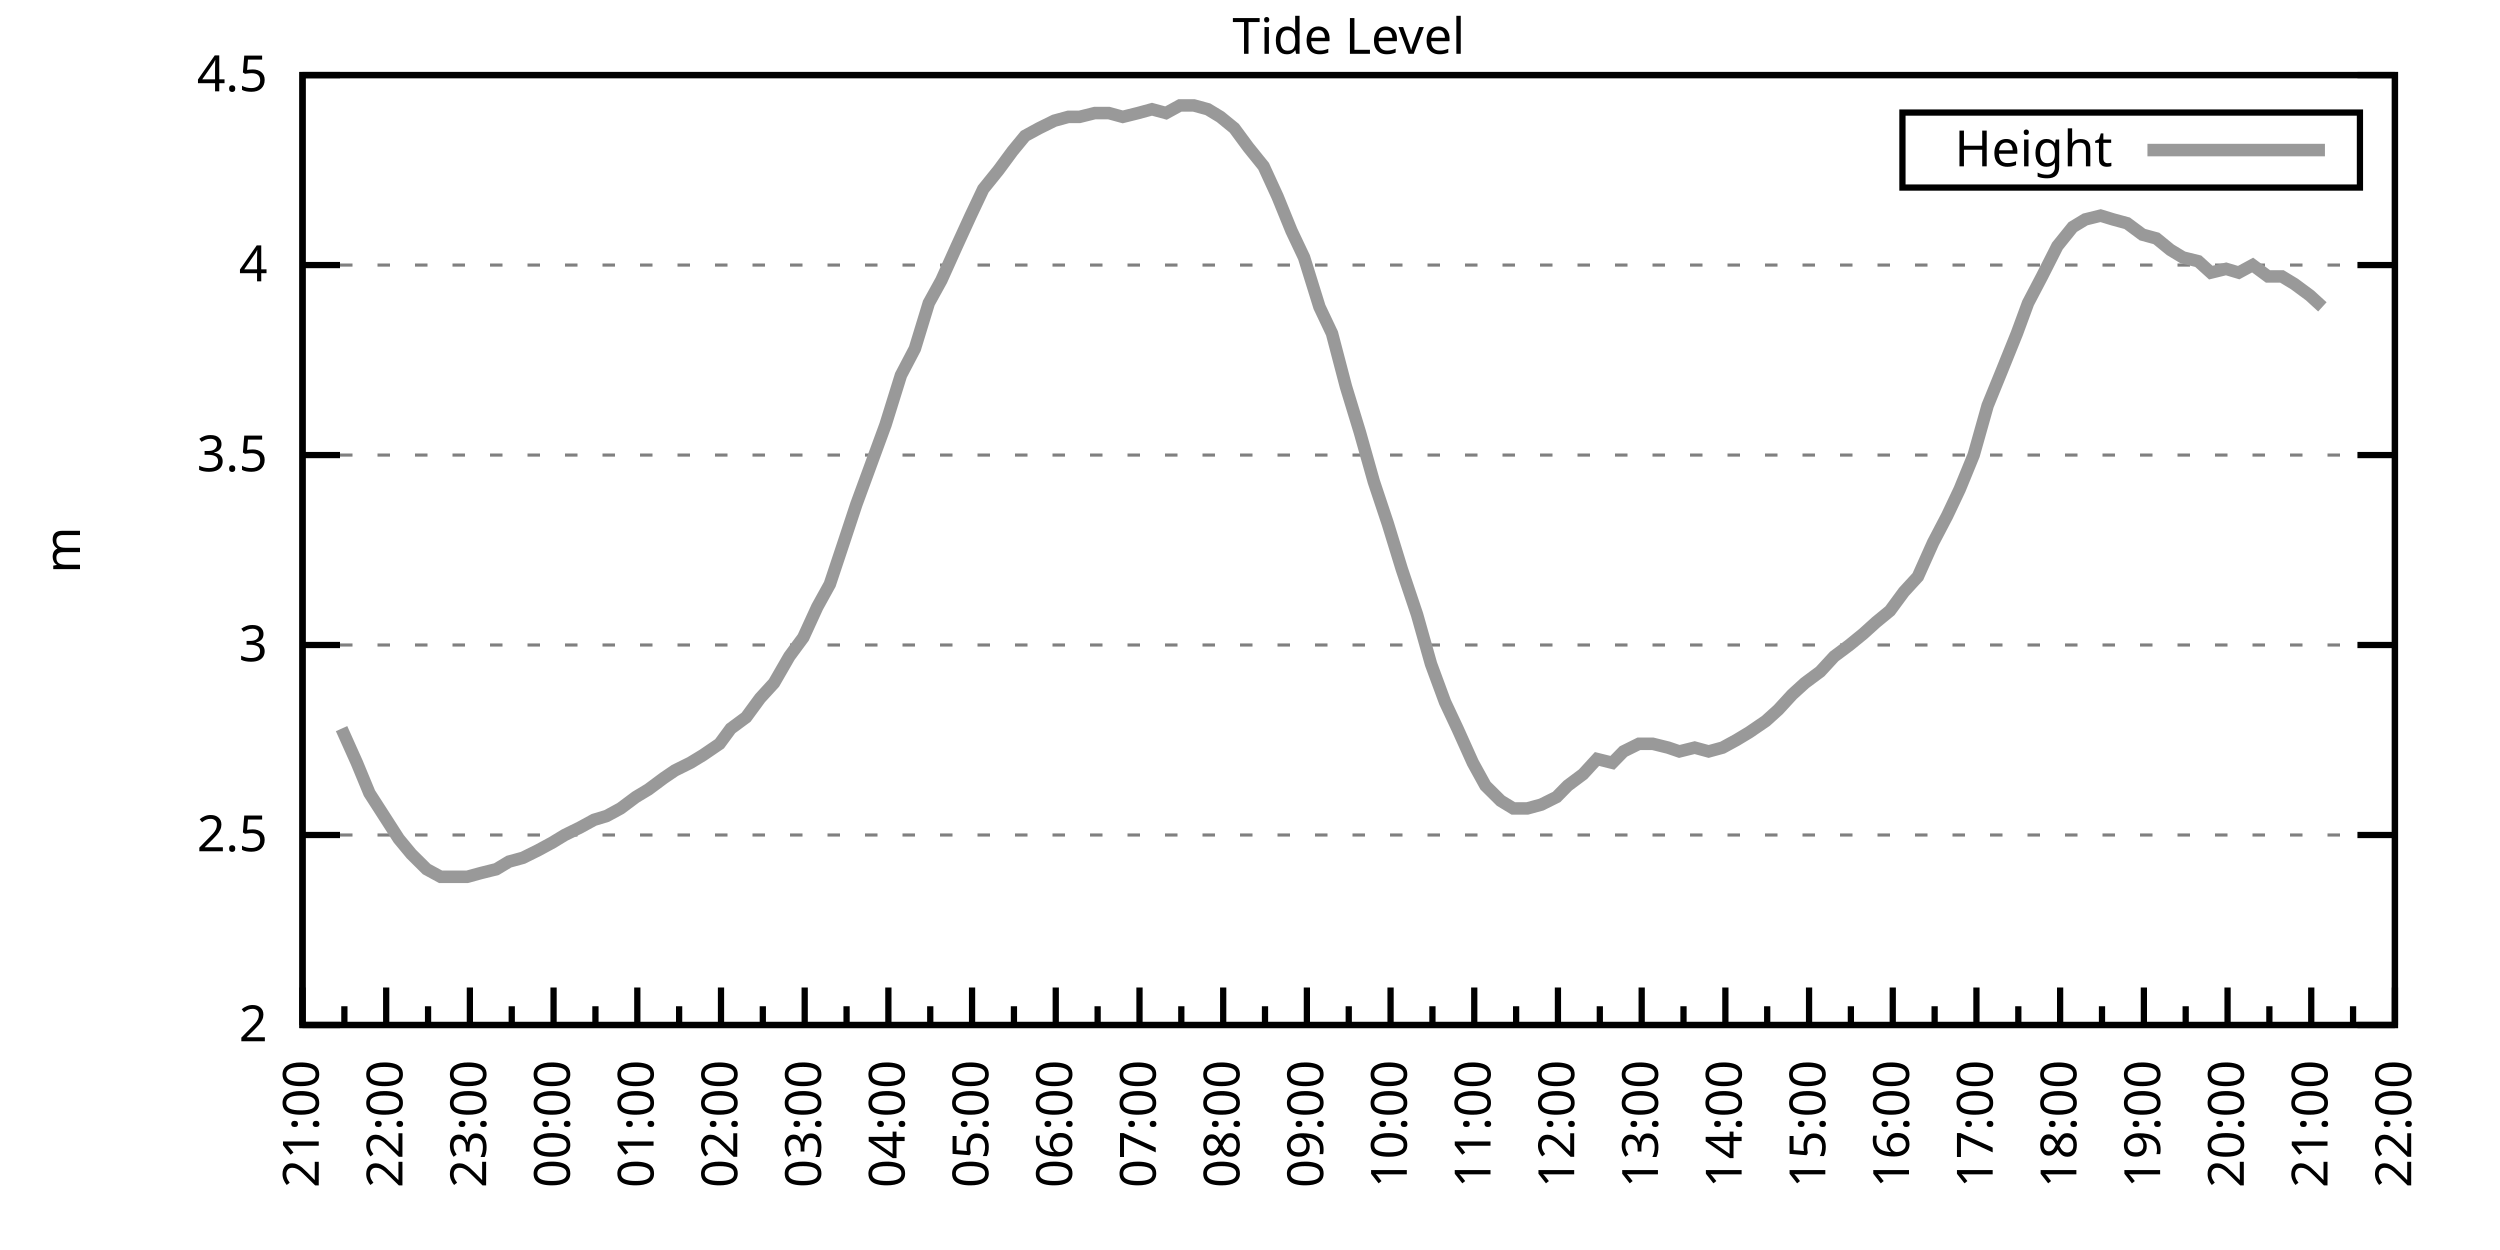
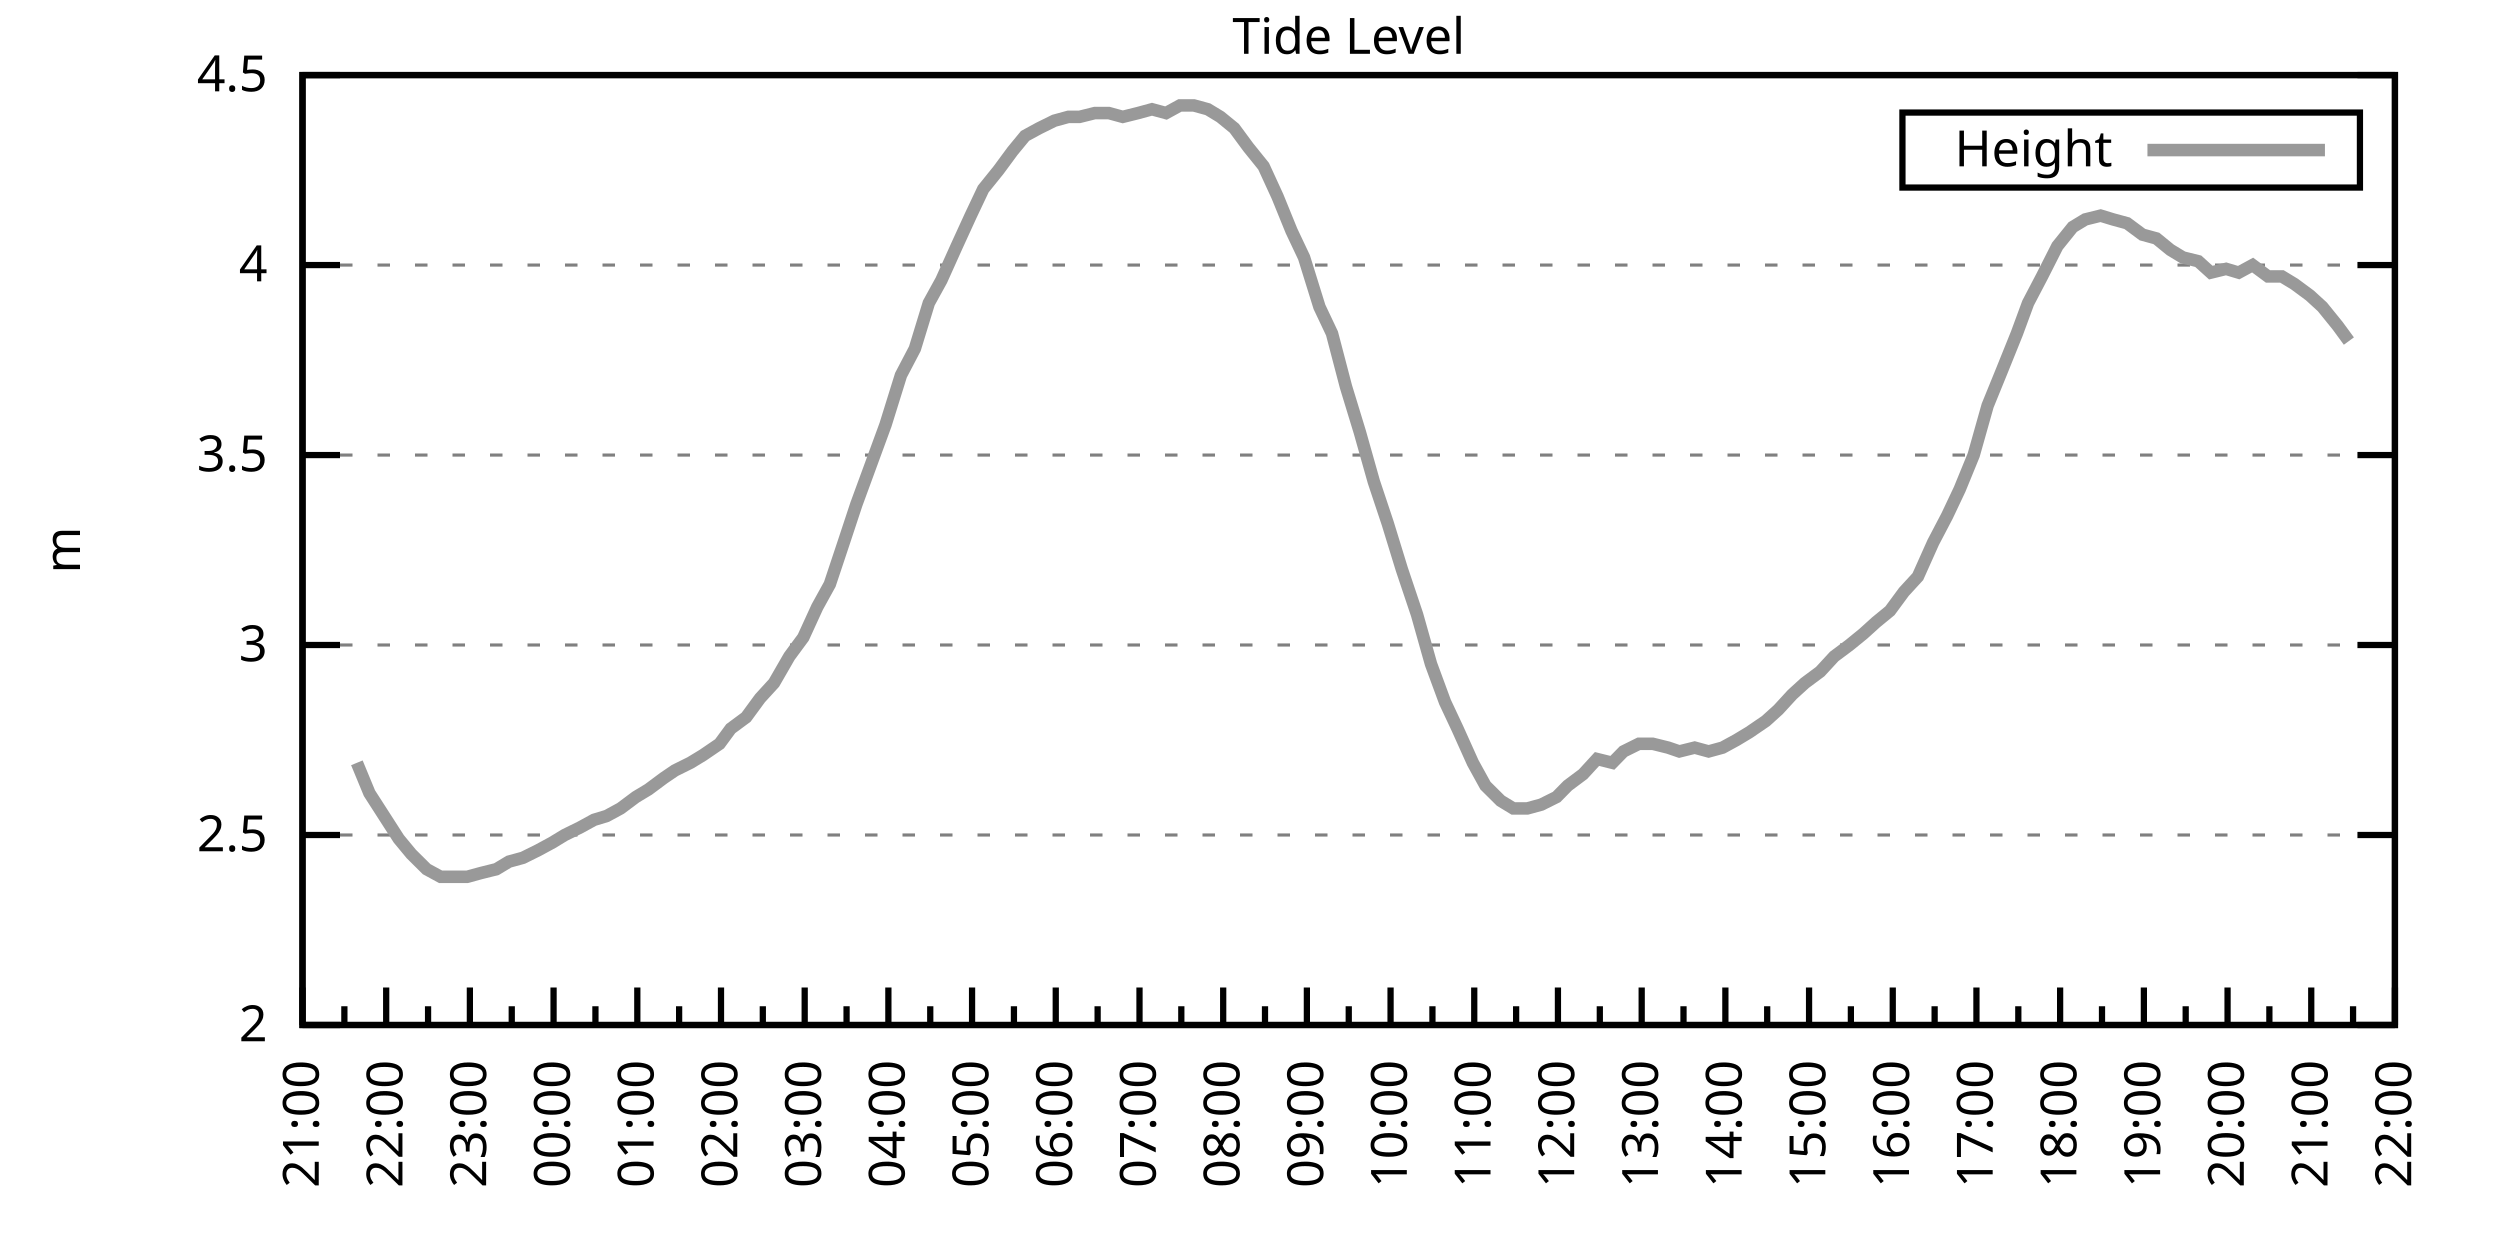
<svg xmlns="http://www.w3.org/2000/svg" xmlns:xlink="http://www.w3.org/1999/xlink" width="400" height="200" viewBox="0 0 400 200">
  <g id="gnuplot_canvas">
    <rect x="0" y="0" width="400" height="200" fill="none" />
    <defs>
      <circle id="gpDot" r="0.5" stroke-width="0.5" stroke="currentColor" />
      <path id="gpPt0" stroke-width="0.333" stroke="currentColor" d="M-1,0 h2 M0,-1 v2" />
      <path id="gpPt1" stroke-width="0.333" stroke="currentColor" d="M-1,-1 L1,1 M1,-1 L-1,1" />
      <path id="gpPt2" stroke-width="0.333" stroke="currentColor" d="M-1,0 L1,0 M0,-1 L0,1 M-1,-1 L1,1 M-1,1 L1,-1" />
      <rect id="gpPt3" stroke-width="0.333" stroke="currentColor" x="-1" y="-1" width="2" height="2" />
      <rect id="gpPt4" stroke-width="0.333" stroke="currentColor" fill="currentColor" x="-1" y="-1" width="2" height="2" />
      <circle id="gpPt5" stroke-width="0.333" stroke="currentColor" cx="0" cy="0" r="1" />
      <use xlink:href="#gpPt5" id="gpPt6" fill="currentColor" stroke="none" />
      <path id="gpPt7" stroke-width="0.333" stroke="currentColor" d="M0,-1.33 L-1.33,0.67 L1.33,0.67 z" />
      <use xlink:href="#gpPt7" id="gpPt8" fill="currentColor" stroke="none" />
      <use xlink:href="#gpPt7" id="gpPt9" stroke="currentColor" transform="rotate(180)" />
      <use xlink:href="#gpPt9" id="gpPt10" fill="currentColor" stroke="none" />
      <use xlink:href="#gpPt3" id="gpPt11" stroke="currentColor" transform="rotate(45)" />
      <use xlink:href="#gpPt11" id="gpPt12" fill="currentColor" stroke="none" />
      <path id="gpPt13" stroke-width="0.333" stroke="currentColor" d="M0,1.330 L1.265,0.411 L0.782,-1.067 L-0.782,-1.076 L-1.265,0.411 z" />
      <use xlink:href="#gpPt13" id="gpPt14" fill="currentColor" stroke="none" />
      <filter id="textbox" filterUnits="objectBoundingBox" x="0" y="0" height="1" width="1">
        <feFlood flood-color="white" flood-opacity="1" result="bgnd" />
        <feComposite in="SourceGraphic" in2="bgnd" operator="atop" />
      </filter>
      <filter id="greybox" filterUnits="objectBoundingBox" x="0" y="0" height="1" width="1">
        <feFlood flood-color="lightgrey" flood-opacity="1" result="grey" />
        <feComposite in="SourceGraphic" in2="grey" operator="atop" />
      </filter>
    </defs>
    <g fill="none" color="white" stroke="currentColor" stroke-width="1.00" stroke-linecap="butt" stroke-linejoin="miter">
</g>
    <g fill="none" color="black" stroke="currentColor" stroke-width="1.00" stroke-linecap="butt" stroke-linejoin="miter">
      <g stroke="none" shape-rendering="crispEdges">
        <polygon fill="rgb(255, 255, 255)" points="48.40,164.00 383.18,164.00 383.18,12.02 48.40,12.02 " />
      </g>
    </g>
    <g fill="none" color="black" stroke="currentColor" stroke-width="1.00" stroke-linecap="butt" stroke-linejoin="miter">
</g>
    <g fill="none" color="black" stroke="black" stroke-width="0.50" stroke-linecap="butt" stroke-linejoin="miter">
</g>
    <g fill="none" color="gray" stroke="currentColor" stroke-width="0.50" stroke-linecap="butt" stroke-linejoin="miter">
      <path stroke="gray" stroke-dasharray="2,4" class="gridline" d="M48.40,164.00 L383.19,164.00  " />
    </g>
    <g fill="none" color="gray" stroke="gray" stroke-width="1.00" stroke-linecap="butt" stroke-linejoin="miter">
</g>
    <g fill="none" color="black" stroke="currentColor" stroke-width="1.00" stroke-linecap="butt" stroke-linejoin="miter">
      <path stroke="black" d="M48.40,164.00 L54.40,164.00 M383.19,164.00 L377.19,164.00  " />
      <g transform="translate(42.80,166.60)" stroke="none" fill="black" font-family="Sans" font-size="8.00" text-anchor="end">
        <text>
          <tspan font-family="Sans"> 2</tspan>
        </text>
      </g>
    </g>
    <g fill="none" color="black" stroke="currentColor" stroke-width="1.00" stroke-linecap="butt" stroke-linejoin="miter">
</g>
    <g fill="none" color="black" stroke="black" stroke-width="0.50" stroke-linecap="butt" stroke-linejoin="miter">
</g>
    <g fill="none" color="gray" stroke="currentColor" stroke-width="0.50" stroke-linecap="butt" stroke-linejoin="miter">
      <path stroke="gray" stroke-dasharray="2,4" class="gridline" d="M48.40,133.60 L383.19,133.60  " />
    </g>
    <g fill="none" color="gray" stroke="gray" stroke-width="1.00" stroke-linecap="butt" stroke-linejoin="miter">
</g>
    <g fill="none" color="black" stroke="currentColor" stroke-width="1.00" stroke-linecap="butt" stroke-linejoin="miter">
      <path stroke="black" d="M48.40,133.60 L54.40,133.60 M383.19,133.60 L377.19,133.60  " />
      <g transform="translate(42.80,136.20)" stroke="none" fill="black" font-family="Sans" font-size="8.00" text-anchor="end">
        <text>
          <tspan font-family="Sans"> 2.5</tspan>
        </text>
      </g>
    </g>
    <g fill="none" color="black" stroke="currentColor" stroke-width="1.00" stroke-linecap="butt" stroke-linejoin="miter">
</g>
    <g fill="none" color="black" stroke="black" stroke-width="0.50" stroke-linecap="butt" stroke-linejoin="miter">
</g>
    <g fill="none" color="gray" stroke="currentColor" stroke-width="0.50" stroke-linecap="butt" stroke-linejoin="miter">
      <path stroke="gray" stroke-dasharray="2,4" class="gridline" d="M48.40,103.20 L383.19,103.20  " />
    </g>
    <g fill="none" color="gray" stroke="gray" stroke-width="1.00" stroke-linecap="butt" stroke-linejoin="miter">
</g>
    <g fill="none" color="black" stroke="currentColor" stroke-width="1.00" stroke-linecap="butt" stroke-linejoin="miter">
      <path stroke="black" d="M48.40,103.20 L54.40,103.20 M383.19,103.20 L377.19,103.20  " />
      <g transform="translate(42.80,105.80)" stroke="none" fill="black" font-family="Sans" font-size="8.00" text-anchor="end">
        <text>
          <tspan font-family="Sans"> 3</tspan>
        </text>
      </g>
    </g>
    <g fill="none" color="black" stroke="currentColor" stroke-width="1.00" stroke-linecap="butt" stroke-linejoin="miter">
</g>
    <g fill="none" color="black" stroke="black" stroke-width="0.50" stroke-linecap="butt" stroke-linejoin="miter">
</g>
    <g fill="none" color="gray" stroke="currentColor" stroke-width="0.50" stroke-linecap="butt" stroke-linejoin="miter">
      <path stroke="gray" stroke-dasharray="2,4" class="gridline" d="M48.40,72.81 L383.19,72.81  " />
    </g>
    <g fill="none" color="gray" stroke="gray" stroke-width="1.00" stroke-linecap="butt" stroke-linejoin="miter">
</g>
    <g fill="none" color="black" stroke="currentColor" stroke-width="1.00" stroke-linecap="butt" stroke-linejoin="miter">
      <path stroke="black" d="M48.40,72.81 L54.40,72.81 M383.19,72.81 L377.19,72.81  " />
      <g transform="translate(42.80,75.41)" stroke="none" fill="black" font-family="Sans" font-size="8.00" text-anchor="end">
        <text>
          <tspan font-family="Sans"> 3.5</tspan>
        </text>
      </g>
    </g>
    <g fill="none" color="black" stroke="currentColor" stroke-width="1.00" stroke-linecap="butt" stroke-linejoin="miter">
</g>
    <g fill="none" color="black" stroke="black" stroke-width="0.50" stroke-linecap="butt" stroke-linejoin="miter">
</g>
    <g fill="none" color="gray" stroke="currentColor" stroke-width="0.50" stroke-linecap="butt" stroke-linejoin="miter">
      <path stroke="gray" stroke-dasharray="2,4" class="gridline" d="M48.40,42.41 L383.19,42.41  " />
    </g>
    <g fill="none" color="gray" stroke="gray" stroke-width="1.00" stroke-linecap="butt" stroke-linejoin="miter">
</g>
    <g fill="none" color="black" stroke="currentColor" stroke-width="1.00" stroke-linecap="butt" stroke-linejoin="miter">
      <path stroke="black" d="M48.40,42.41 L54.40,42.41 M383.19,42.41 L377.19,42.41  " />
      <g transform="translate(42.80,45.01)" stroke="none" fill="black" font-family="Sans" font-size="8.00" text-anchor="end">
        <text>
          <tspan font-family="Sans"> 4</tspan>
        </text>
      </g>
    </g>
    <g fill="none" color="black" stroke="currentColor" stroke-width="1.00" stroke-linecap="butt" stroke-linejoin="miter">
</g>
    <g fill="none" color="black" stroke="black" stroke-width="0.50" stroke-linecap="butt" stroke-linejoin="miter">
</g>
    <g fill="none" color="gray" stroke="currentColor" stroke-width="0.50" stroke-linecap="butt" stroke-linejoin="miter">
      <path stroke="gray" stroke-dasharray="2,4" class="gridline" d="M48.40,12.01 L383.19,12.01  " />
    </g>
    <g fill="none" color="gray" stroke="gray" stroke-width="1.00" stroke-linecap="butt" stroke-linejoin="miter">
</g>
    <g fill="none" color="black" stroke="currentColor" stroke-width="1.00" stroke-linecap="butt" stroke-linejoin="miter">
      <path stroke="black" d="M48.40,12.01 L54.40,12.01 M383.19,12.01 L377.19,12.01  " />
      <g transform="translate(42.80,14.61)" stroke="none" fill="black" font-family="Sans" font-size="8.00" text-anchor="end">
        <text>
          <tspan font-family="Sans"> 4.5</tspan>
        </text>
      </g>
    </g>
    <g fill="none" color="black" stroke="currentColor" stroke-width="1.00" stroke-linecap="butt" stroke-linejoin="miter">
      <path stroke="black" d="M48.40,164.00 L48.40,158.00  " />
      <g transform="translate(51.00,169.60) rotate(270)" stroke="none" fill="black" font-family="Sans" font-size="8.00" text-anchor="end">
        <text>
          <tspan font-family="Sans">21:00</tspan>
        </text>
      </g>
    </g>
    <g fill="none" color="black" stroke="currentColor" stroke-width="1.00" stroke-linecap="butt" stroke-linejoin="miter">
      <path stroke="black" d="M55.10,164.00 L55.10,161.00 M61.79,164.00 L61.79,158.00  " />
      <g transform="translate(64.39,169.60) rotate(270)" stroke="none" fill="black" font-family="Sans" font-size="8.00" text-anchor="end">
        <text>
          <tspan font-family="Sans">22:00</tspan>
        </text>
      </g>
    </g>
    <g fill="none" color="black" stroke="currentColor" stroke-width="1.00" stroke-linecap="butt" stroke-linejoin="miter">
      <path stroke="black" d="M68.49,164.00 L68.49,161.00 M75.18,164.00 L75.18,158.00  " />
      <g transform="translate(77.78,169.60) rotate(270)" stroke="none" fill="black" font-family="Sans" font-size="8.00" text-anchor="end">
        <text>
          <tspan font-family="Sans">23:00</tspan>
        </text>
      </g>
    </g>
    <g fill="none" color="black" stroke="currentColor" stroke-width="1.00" stroke-linecap="butt" stroke-linejoin="miter">
      <path stroke="black" d="M81.88,164.00 L81.88,161.00 M88.57,164.00 L88.57,158.00  " />
      <g transform="translate(91.17,169.60) rotate(270)" stroke="none" fill="black" font-family="Sans" font-size="8.00" text-anchor="end">
        <text>
          <tspan font-family="Sans">00:00</tspan>
        </text>
      </g>
    </g>
    <g fill="none" color="black" stroke="currentColor" stroke-width="1.00" stroke-linecap="butt" stroke-linejoin="miter">
      <path stroke="black" d="M95.27,164.00 L95.27,161.00 M101.97,164.00 L101.97,158.00  " />
      <g transform="translate(104.57,169.60) rotate(270)" stroke="none" fill="black" font-family="Sans" font-size="8.00" text-anchor="end">
        <text>
          <tspan font-family="Sans">01:00</tspan>
        </text>
      </g>
    </g>
    <g fill="none" color="black" stroke="currentColor" stroke-width="1.00" stroke-linecap="butt" stroke-linejoin="miter">
      <path stroke="black" d="M108.66,164.00 L108.66,161.00 M115.36,164.00 L115.36,158.00  " />
      <g transform="translate(117.96,169.60) rotate(270)" stroke="none" fill="black" font-family="Sans" font-size="8.00" text-anchor="end">
        <text>
          <tspan font-family="Sans">02:00</tspan>
        </text>
      </g>
    </g>
    <g fill="none" color="black" stroke="currentColor" stroke-width="1.00" stroke-linecap="butt" stroke-linejoin="miter">
      <path stroke="black" d="M122.05,164.00 L122.05,161.00 M128.75,164.00 L128.75,158.00  " />
      <g transform="translate(131.35,169.60) rotate(270)" stroke="none" fill="black" font-family="Sans" font-size="8.00" text-anchor="end">
        <text>
          <tspan font-family="Sans">03:00</tspan>
        </text>
      </g>
    </g>
    <g fill="none" color="black" stroke="currentColor" stroke-width="1.00" stroke-linecap="butt" stroke-linejoin="miter">
      <path stroke="black" d="M135.45,164.00 L135.45,161.00 M142.14,164.00 L142.14,158.00  " />
      <g transform="translate(144.74,169.60) rotate(270)" stroke="none" fill="black" font-family="Sans" font-size="8.00" text-anchor="end">
        <text>
          <tspan font-family="Sans">04:00</tspan>
        </text>
      </g>
    </g>
    <g fill="none" color="black" stroke="currentColor" stroke-width="1.00" stroke-linecap="butt" stroke-linejoin="miter">
      <path stroke="black" d="M148.84,164.00 L148.84,161.00 M155.53,164.00 L155.53,158.00  " />
      <g transform="translate(158.13,169.60) rotate(270)" stroke="none" fill="black" font-family="Sans" font-size="8.00" text-anchor="end">
        <text>
          <tspan font-family="Sans">05:00</tspan>
        </text>
      </g>
    </g>
    <g fill="none" color="black" stroke="currentColor" stroke-width="1.00" stroke-linecap="butt" stroke-linejoin="miter">
      <path stroke="black" d="M162.23,164.00 L162.23,161.00 M168.92,164.00 L168.92,158.00  " />
      <g transform="translate(171.52,169.60) rotate(270)" stroke="none" fill="black" font-family="Sans" font-size="8.00" text-anchor="end">
        <text>
          <tspan font-family="Sans">06:00</tspan>
        </text>
      </g>
    </g>
    <g fill="none" color="black" stroke="currentColor" stroke-width="1.00" stroke-linecap="butt" stroke-linejoin="miter">
      <path stroke="black" d="M175.62,164.00 L175.62,161.00 M182.32,164.00 L182.32,158.00  " />
      <g transform="translate(184.92,169.60) rotate(270)" stroke="none" fill="black" font-family="Sans" font-size="8.00" text-anchor="end">
        <text>
          <tspan font-family="Sans">07:00</tspan>
        </text>
      </g>
    </g>
    <g fill="none" color="black" stroke="currentColor" stroke-width="1.00" stroke-linecap="butt" stroke-linejoin="miter">
      <path stroke="black" d="M189.01,164.00 L189.01,161.00 M195.71,164.00 L195.71,158.00  " />
      <g transform="translate(198.31,169.60) rotate(270)" stroke="none" fill="black" font-family="Sans" font-size="8.00" text-anchor="end">
        <text>
          <tspan font-family="Sans">08:00</tspan>
        </text>
      </g>
    </g>
    <g fill="none" color="black" stroke="currentColor" stroke-width="1.00" stroke-linecap="butt" stroke-linejoin="miter">
      <path stroke="black" d="M202.40,164.00 L202.40,161.00 M209.10,164.00 L209.10,158.00  " />
      <g transform="translate(211.70,169.60) rotate(270)" stroke="none" fill="black" font-family="Sans" font-size="8.00" text-anchor="end">
        <text>
          <tspan font-family="Sans">09:00</tspan>
        </text>
      </g>
    </g>
    <g fill="none" color="black" stroke="currentColor" stroke-width="1.00" stroke-linecap="butt" stroke-linejoin="miter">
      <path stroke="black" d="M215.80,164.00 L215.80,161.00 M222.49,164.00 L222.49,158.00  " />
      <g transform="translate(225.09,169.60) rotate(270)" stroke="none" fill="black" font-family="Sans" font-size="8.00" text-anchor="end">
        <text>
          <tspan font-family="Sans">10:00</tspan>
        </text>
      </g>
    </g>
    <g fill="none" color="black" stroke="currentColor" stroke-width="1.00" stroke-linecap="butt" stroke-linejoin="miter">
      <path stroke="black" d="M229.19,164.00 L229.19,161.00 M235.88,164.00 L235.88,158.00  " />
      <g transform="translate(238.48,169.60) rotate(270)" stroke="none" fill="black" font-family="Sans" font-size="8.00" text-anchor="end">
        <text>
          <tspan font-family="Sans">11:00</tspan>
        </text>
      </g>
    </g>
    <g fill="none" color="black" stroke="currentColor" stroke-width="1.00" stroke-linecap="butt" stroke-linejoin="miter">
      <path stroke="black" d="M242.58,164.00 L242.58,161.00 M249.27,164.00 L249.27,158.00  " />
      <g transform="translate(251.87,169.60) rotate(270)" stroke="none" fill="black" font-family="Sans" font-size="8.00" text-anchor="end">
        <text>
          <tspan font-family="Sans">12:00</tspan>
        </text>
      </g>
    </g>
    <g fill="none" color="black" stroke="currentColor" stroke-width="1.00" stroke-linecap="butt" stroke-linejoin="miter">
      <path stroke="black" d="M255.97,164.00 L255.97,161.00 M262.67,164.00 L262.67,158.00  " />
      <g transform="translate(265.27,169.60) rotate(270)" stroke="none" fill="black" font-family="Sans" font-size="8.00" text-anchor="end">
        <text>
          <tspan font-family="Sans">13:00</tspan>
        </text>
      </g>
    </g>
    <g fill="none" color="black" stroke="currentColor" stroke-width="1.00" stroke-linecap="butt" stroke-linejoin="miter">
      <path stroke="black" d="M269.36,164.00 L269.36,161.00 M276.06,164.00 L276.06,158.00  " />
      <g transform="translate(278.66,169.60) rotate(270)" stroke="none" fill="black" font-family="Sans" font-size="8.00" text-anchor="end">
        <text>
          <tspan font-family="Sans">14:00</tspan>
        </text>
      </g>
    </g>
    <g fill="none" color="black" stroke="currentColor" stroke-width="1.00" stroke-linecap="butt" stroke-linejoin="miter">
      <path stroke="black" d="M282.75,164.00 L282.75,161.00 M289.45,164.00 L289.45,158.00  " />
      <g transform="translate(292.05,169.60) rotate(270)" stroke="none" fill="black" font-family="Sans" font-size="8.00" text-anchor="end">
        <text>
          <tspan font-family="Sans">15:00</tspan>
        </text>
      </g>
    </g>
    <g fill="none" color="black" stroke="currentColor" stroke-width="1.00" stroke-linecap="butt" stroke-linejoin="miter">
      <path stroke="black" d="M296.14,164.00 L296.14,161.00 M302.84,164.00 L302.84,158.00  " />
      <g transform="translate(305.44,169.60) rotate(270)" stroke="none" fill="black" font-family="Sans" font-size="8.00" text-anchor="end">
        <text>
          <tspan font-family="Sans">16:00</tspan>
        </text>
      </g>
    </g>
    <g fill="none" color="black" stroke="currentColor" stroke-width="1.00" stroke-linecap="butt" stroke-linejoin="miter">
      <path stroke="black" d="M309.54,164.00 L309.54,161.00 M316.23,164.00 L316.23,158.00  " />
      <g transform="translate(318.83,169.60) rotate(270)" stroke="none" fill="black" font-family="Sans" font-size="8.00" text-anchor="end">
        <text>
          <tspan font-family="Sans">17:00</tspan>
        </text>
      </g>
    </g>
    <g fill="none" color="black" stroke="currentColor" stroke-width="1.00" stroke-linecap="butt" stroke-linejoin="miter">
      <path stroke="black" d="M322.93,164.00 L322.93,161.00 M329.62,164.00 L329.62,158.00  " />
      <g transform="translate(332.22,169.60) rotate(270)" stroke="none" fill="black" font-family="Sans" font-size="8.00" text-anchor="end">
        <text>
          <tspan font-family="Sans">18:00</tspan>
        </text>
      </g>
    </g>
    <g fill="none" color="black" stroke="currentColor" stroke-width="1.00" stroke-linecap="butt" stroke-linejoin="miter">
      <path stroke="black" d="M336.32,164.00 L336.32,161.00 M343.02,164.00 L343.02,158.00  " />
      <g transform="translate(345.62,169.60) rotate(270)" stroke="none" fill="black" font-family="Sans" font-size="8.00" text-anchor="end">
        <text>
          <tspan font-family="Sans">19:00</tspan>
        </text>
      </g>
    </g>
    <g fill="none" color="black" stroke="currentColor" stroke-width="1.00" stroke-linecap="butt" stroke-linejoin="miter">
      <path stroke="black" d="M349.71,164.00 L349.71,161.00 M356.41,164.00 L356.41,158.00  " />
      <g transform="translate(359.01,169.60) rotate(270)" stroke="none" fill="black" font-family="Sans" font-size="8.00" text-anchor="end">
        <text>
          <tspan font-family="Sans">20:00</tspan>
        </text>
      </g>
    </g>
    <g fill="none" color="black" stroke="currentColor" stroke-width="1.00" stroke-linecap="butt" stroke-linejoin="miter">
      <path stroke="black" d="M363.10,164.00 L363.10,161.00 M369.80,164.00 L369.80,158.00  " />
      <g transform="translate(372.40,169.60) rotate(270)" stroke="none" fill="black" font-family="Sans" font-size="8.00" text-anchor="end">
        <text>
          <tspan font-family="Sans">21:00</tspan>
        </text>
      </g>
    </g>
    <g fill="none" color="black" stroke="currentColor" stroke-width="1.00" stroke-linecap="butt" stroke-linejoin="miter">
      <path stroke="black" d="M376.49,164.00 L376.49,161.00 M383.19,164.00 L383.19,158.00  " />
      <g transform="translate(385.79,169.60) rotate(270)" stroke="none" fill="black" font-family="Sans" font-size="8.00" text-anchor="end">
        <text>
          <tspan font-family="Sans">22:00</tspan>
        </text>
      </g>
    </g>
    <g fill="none" color="black" stroke="currentColor" stroke-width="1.00" stroke-linecap="butt" stroke-linejoin="miter">
</g>
    <g fill="none" color="black" stroke="currentColor" stroke-width="1.00" stroke-linecap="butt" stroke-linejoin="miter">
      <path stroke="black" d="M48.40,12.01 L48.40,164.00 L383.19,164.00 L383.19,12.01 L48.40,12.01 Z  " />
    </g>
    <g fill="none" color="black" stroke="currentColor" stroke-width="1.00" stroke-linecap="butt" stroke-linejoin="miter">
      <g transform="translate(12.80,88.01) rotate(270)" stroke="none" fill="black" font-family="Sans" font-size="8.00" text-anchor="middle">
        <text>
          <tspan font-family="Sans">m</tspan>
        </text>
      </g>
    </g>
    <g fill="none" color="black" stroke="currentColor" stroke-width="1.00" stroke-linecap="butt" stroke-linejoin="miter">
</g>
    <g fill="none" color="black" stroke="currentColor" stroke-width="1.00" stroke-linecap="butt" stroke-linejoin="miter">
      <path stroke="black" d="M304.39,30.01 L304.39,18.01 L377.59,18.01 L377.59,30.01 L304.39,30.01 Z  " />
    </g>
    <g id="Tide_level_plot_1">
      <g fill="none" color="white" stroke="black" stroke-width="2.00" stroke-linecap="butt" stroke-linejoin="miter">
</g>
      <g fill="none" color="black" stroke="currentColor" stroke-width="2.00" stroke-linecap="butt" stroke-linejoin="miter">
        <g transform="translate(337.99,26.61)" stroke="none" fill="black" font-family="Sans" font-size="8.00" text-anchor="end">
          <text>
            <tspan font-family="Sans">Height</tspan>
          </text>
        </g>
      </g>
      <g fill="none" color="black" stroke="currentColor" stroke-width="2.00" stroke-linecap="butt" stroke-linejoin="miter">
-         <path stroke="rgb(153, 153, 153)" d="M343.59,24.01 L371.99,24.01 M54.65,116.58 L57.10,122.05 L59.11,126.91 L63.80,134.21 L65.81,136.64 L68.26,139.07   L70.50,140.29 L72.73,140.29 L74.74,140.29 L76.97,139.68 L79.42,139.07 L81.43,137.86 L83.66,137.25 L86.12,136.03   L88.35,134.82 L90.36,133.60 L92.82,132.39 L95.05,131.17 L97.06,130.56 L99.29,129.35 L101.74,127.52 L103.75,126.31   L106.21,124.48 L107.99,123.27 L110.45,122.05 L112.46,120.83 L115.13,119.01 L116.92,116.58 L119.38,114.76 L121.61,111.72   L123.84,109.28 L126.29,105.03 L128.53,101.99 L130.76,97.12 L132.77,93.48 L135.00,86.79 L137.01,80.71 L139.24,74.63   L141.69,67.94 L144.15,60.04 L146.38,55.78 L148.61,48.49 L150.62,44.84 L153.08,39.37 L155.31,34.50 L157.32,30.25   L159.77,27.21 L162.01,24.17 L164.01,21.74 L166.25,20.52 L168.70,19.31 L170.93,18.70 L172.72,18.70 L175.17,18.09   L177.41,18.09 L179.64,18.70 L182.09,18.09 L184.32,17.48 L186.56,18.09 L188.79,16.87 L191.02,16.87 L193.25,17.48   L195.26,18.70 L197.49,20.52 L199.73,23.56 L202.18,26.60 L204.41,31.46 L206.64,36.94 L208.65,41.19 L211.11,49.10   L213.12,53.35 L215.35,61.86 L217.58,69.16 L219.81,77.06 L222.04,83.75 L224.28,91.04 L226.73,98.34 L228.96,106.24   L231.20,112.32 L233.20,116.58 L235.66,122.05 L237.67,125.70 L240.12,128.13 L242.13,129.35 L244.36,129.35 L246.60,128.74   L249.05,127.52 L250.84,125.70 L253.29,123.87 L255.52,121.44 L257.98,122.05 L259.76,120.23 L262.22,119.01 L264.45,119.01   L266.91,119.62 L268.69,120.23 L271.15,119.62 L273.38,120.23 L275.61,119.62 L277.84,118.40 L279.85,117.19 L282.53,115.36   L284.54,113.54 L286.77,111.11 L288.78,109.28 L291.23,107.46 L293.47,105.03 L295.92,103.20 L298.15,101.38 L300.16,99.56   L302.39,97.73 L304.63,94.69 L306.86,92.26 L309.31,86.79 L311.54,82.53 L313.55,78.28 L315.79,72.81 L318.02,64.90   L320.25,59.43 L322.70,53.35 L324.49,48.49 L326.72,44.23 L329.18,39.37 L331.63,36.33 L333.64,35.11 L336.10,34.50   L338.10,35.11 L340.34,35.72 L342.79,37.54 L345.02,38.15 L347.26,39.98 L349.26,41.19 L351.72,41.80 L353.73,43.62   L356.18,43.02 L358.19,43.62 L360.42,42.41 L362.88,44.23 L365.11,44.23 L367.12,45.45 L369.58,47.27 L371.58,49.10    " />
+         <path stroke="rgb(153, 153, 153)" d="M343.59,24.01 L371.99,24.01 M57.10,122.05 L59.11,126.91 L63.80,134.21 L65.81,136.64 L68.26,139.07 L70.50,140.29   L72.73,140.29 L74.74,140.29 L76.97,139.68 L79.42,139.07 L81.43,137.86 L83.66,137.25 L86.12,136.03 L88.35,134.82   L90.36,133.60 L92.82,132.39 L95.05,131.17 L97.06,130.56 L99.29,129.35 L101.74,127.52 L103.75,126.31 L106.21,124.48   L107.99,123.27 L110.45,122.05 L112.46,120.83 L115.13,119.01 L116.92,116.58 L119.38,114.76 L121.61,111.72 L123.84,109.28   L126.29,105.03 L128.53,101.99 L130.76,97.12 L132.77,93.48 L135.00,86.79 L137.01,80.71 L139.24,74.63 L141.69,67.94   L144.15,60.04 L146.38,55.78 L148.61,48.49 L150.62,44.84 L153.08,39.37 L155.31,34.50 L157.32,30.25 L159.77,27.21   L162.01,24.17 L164.01,21.74 L166.25,20.52 L168.70,19.31 L170.93,18.70 L172.72,18.70 L175.17,18.09 L177.41,18.09   L179.64,18.70 L182.09,18.09 L184.32,17.48 L186.56,18.09 L188.79,16.87 L191.02,16.87 L193.25,17.48 L195.26,18.70   L197.49,20.52 L199.73,23.56 L202.18,26.60 L204.41,31.46 L206.64,36.94 L208.65,41.19 L211.11,49.10 L213.12,53.35   L215.35,61.86 L217.58,69.16 L219.81,77.06 L222.04,83.75 L224.28,91.04 L226.73,98.34 L228.96,106.24 L231.20,112.32   L233.20,116.58 L235.66,122.05 L237.67,125.70 L240.12,128.13 L242.13,129.35 L244.36,129.35 L246.60,128.74 L249.05,127.52   L250.84,125.70 L253.29,123.87 L255.52,121.44 L257.98,122.05 L259.76,120.23 L262.22,119.01 L264.45,119.01 L266.91,119.62   L268.69,120.23 L271.15,119.62 L273.38,120.23 L275.61,119.62 L277.84,118.40 L279.85,117.19 L282.53,115.36 L284.54,113.54   L286.77,111.11 L288.78,109.28 L291.23,107.46 L293.47,105.03 L295.92,103.20 L298.15,101.38 L300.16,99.56 L302.39,97.73   L304.63,94.69 L306.86,92.26 L309.31,86.79 L311.54,82.53 L313.55,78.28 L315.79,72.81 L318.02,64.90 L320.25,59.43   L322.70,53.35 L324.49,48.49 L326.72,44.23 L329.18,39.37 L331.63,36.33 L333.64,35.11 L336.10,34.50 L338.10,35.11   L340.34,35.72 L342.79,37.54 L345.02,38.15 L347.26,39.98 L349.26,41.19 L351.72,41.80 L353.73,43.62 L356.18,43.02   L358.19,43.62 L360.42,42.41 L362.88,44.23 L365.11,44.23 L367.12,45.45 L369.58,47.27 L371.58,49.10 L374.04,52.14   L375.82,54.57  " />
      </g>
    </g>
    <g fill="none" color="black" stroke="currentColor" stroke-width="2.00" stroke-linecap="butt" stroke-linejoin="miter">
</g>
    <g fill="none" color="black" stroke="black" stroke-width="1.00" stroke-linecap="butt" stroke-linejoin="miter">
</g>
    <g fill="none" color="black" stroke="currentColor" stroke-width="1.00" stroke-linecap="butt" stroke-linejoin="miter">
      <path stroke="black" d="M48.40,12.01 L48.40,164.00 L383.19,164.00 L383.19,12.01 L48.40,12.01 Z  " />
    </g>
    <g fill="none" color="black" stroke="currentColor" stroke-width="1.00" stroke-linecap="butt" stroke-linejoin="miter">
      <g transform="translate(215.79,8.61)" stroke="none" fill="black" font-family="Sans" font-size="8.00" text-anchor="middle">
        <text>
          <tspan font-family="Sans">Tide Level</tspan>
        </text>
      </g>
    </g>
    <g fill="none" color="black" stroke="currentColor" stroke-width="1.00" stroke-linecap="butt" stroke-linejoin="miter">
</g>
  </g>
</svg>
